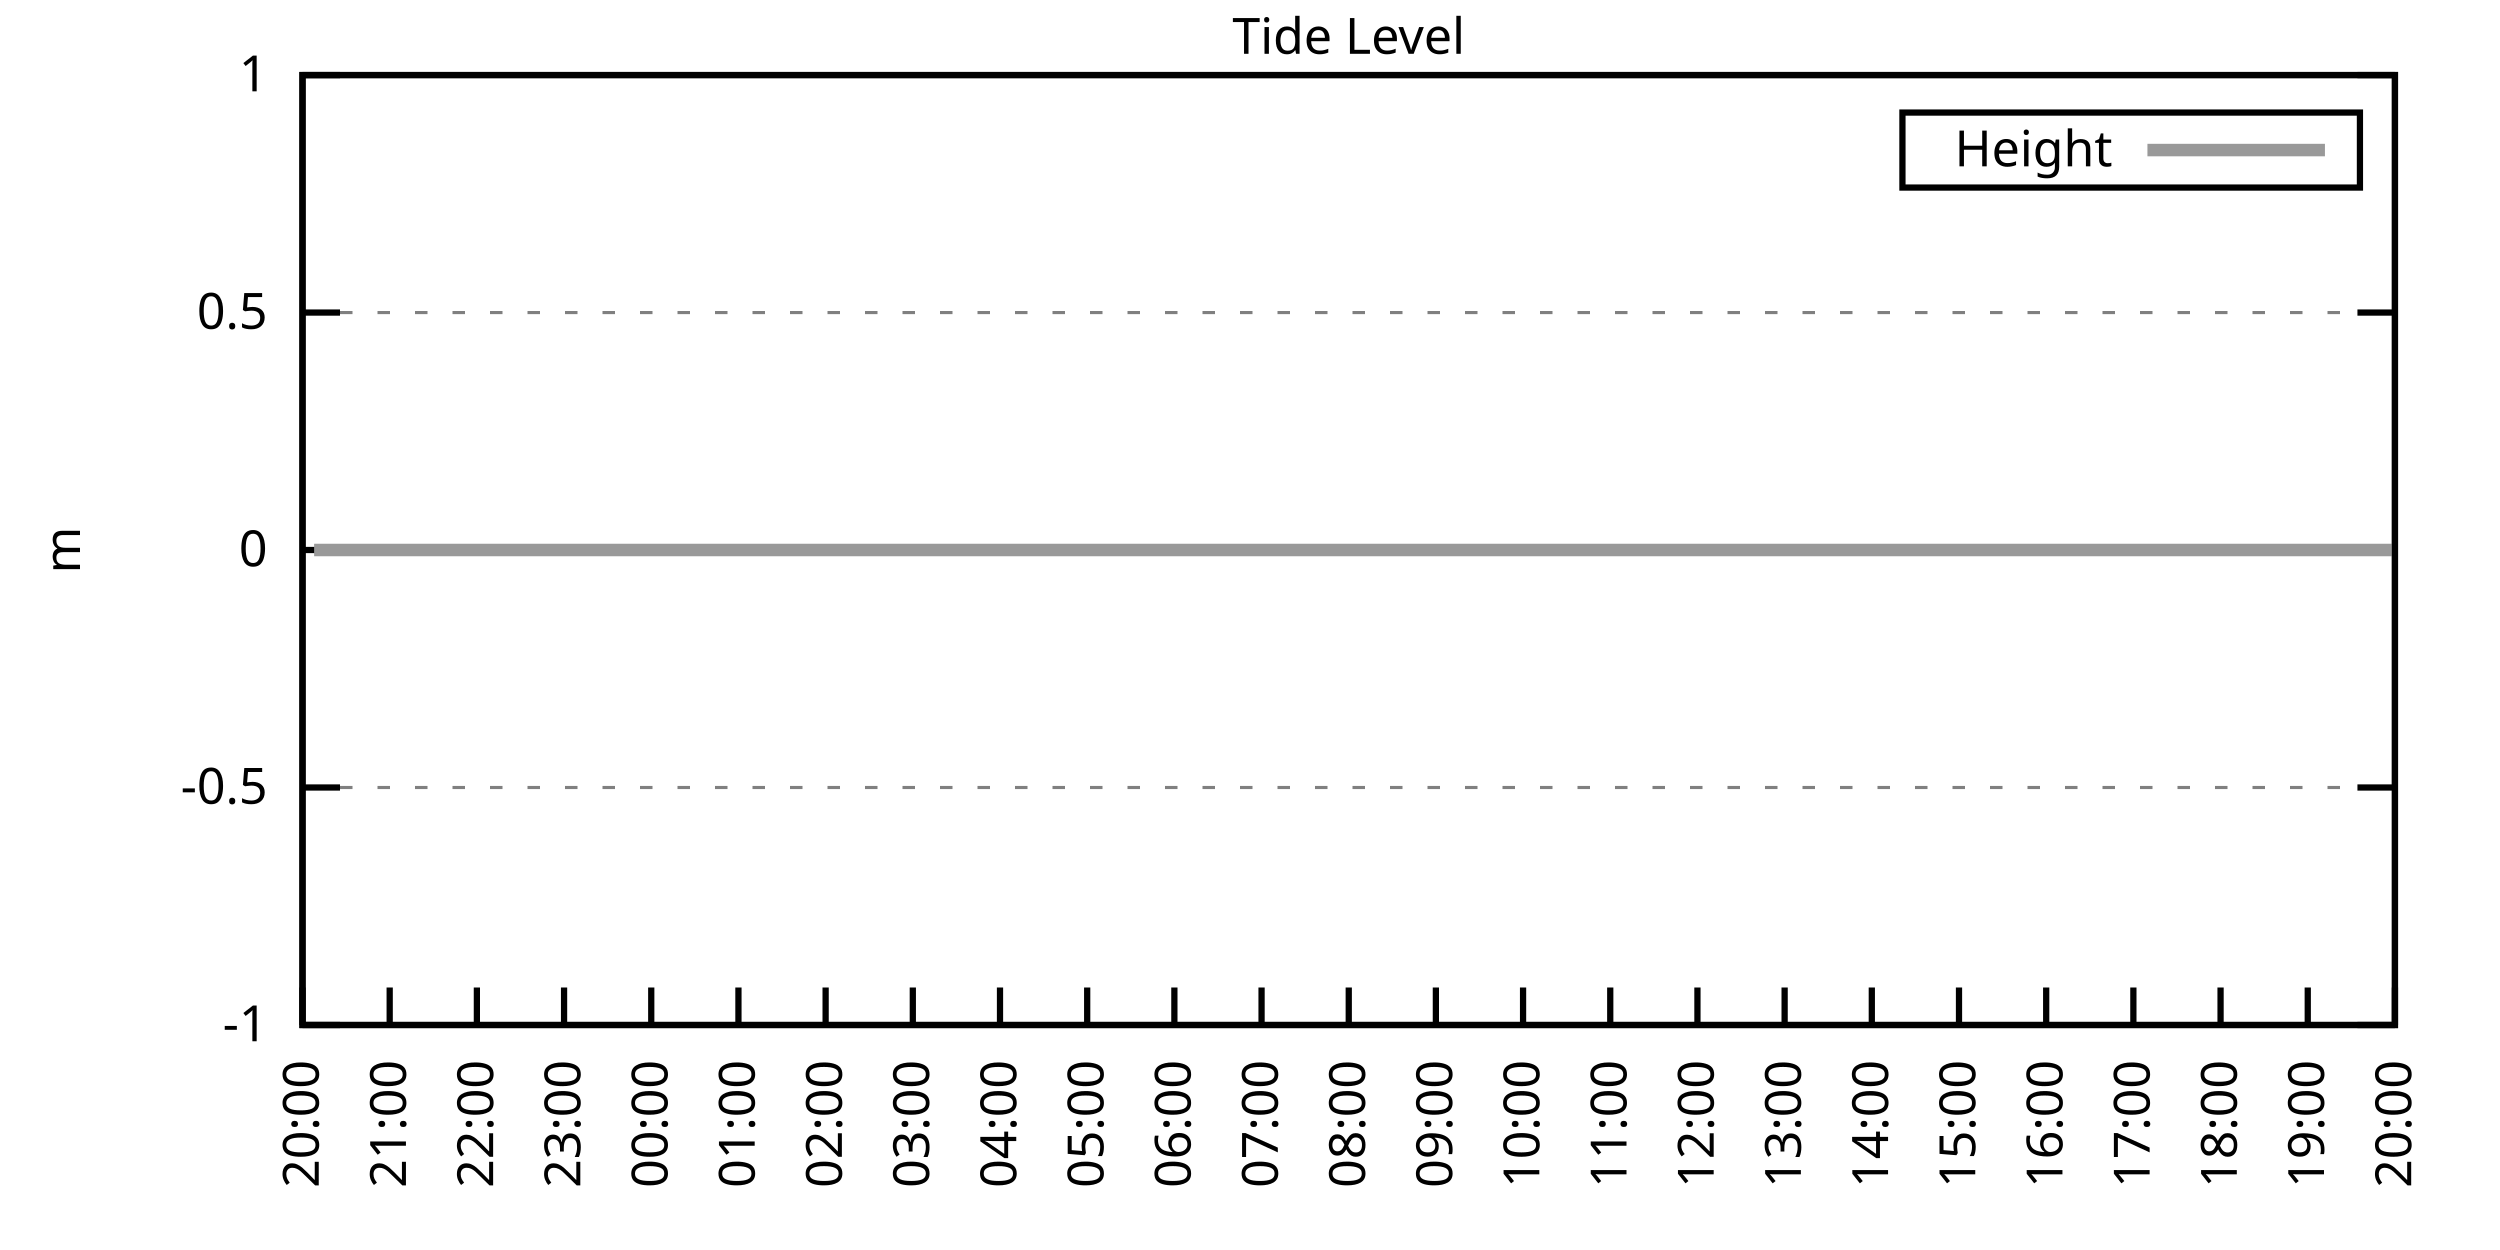
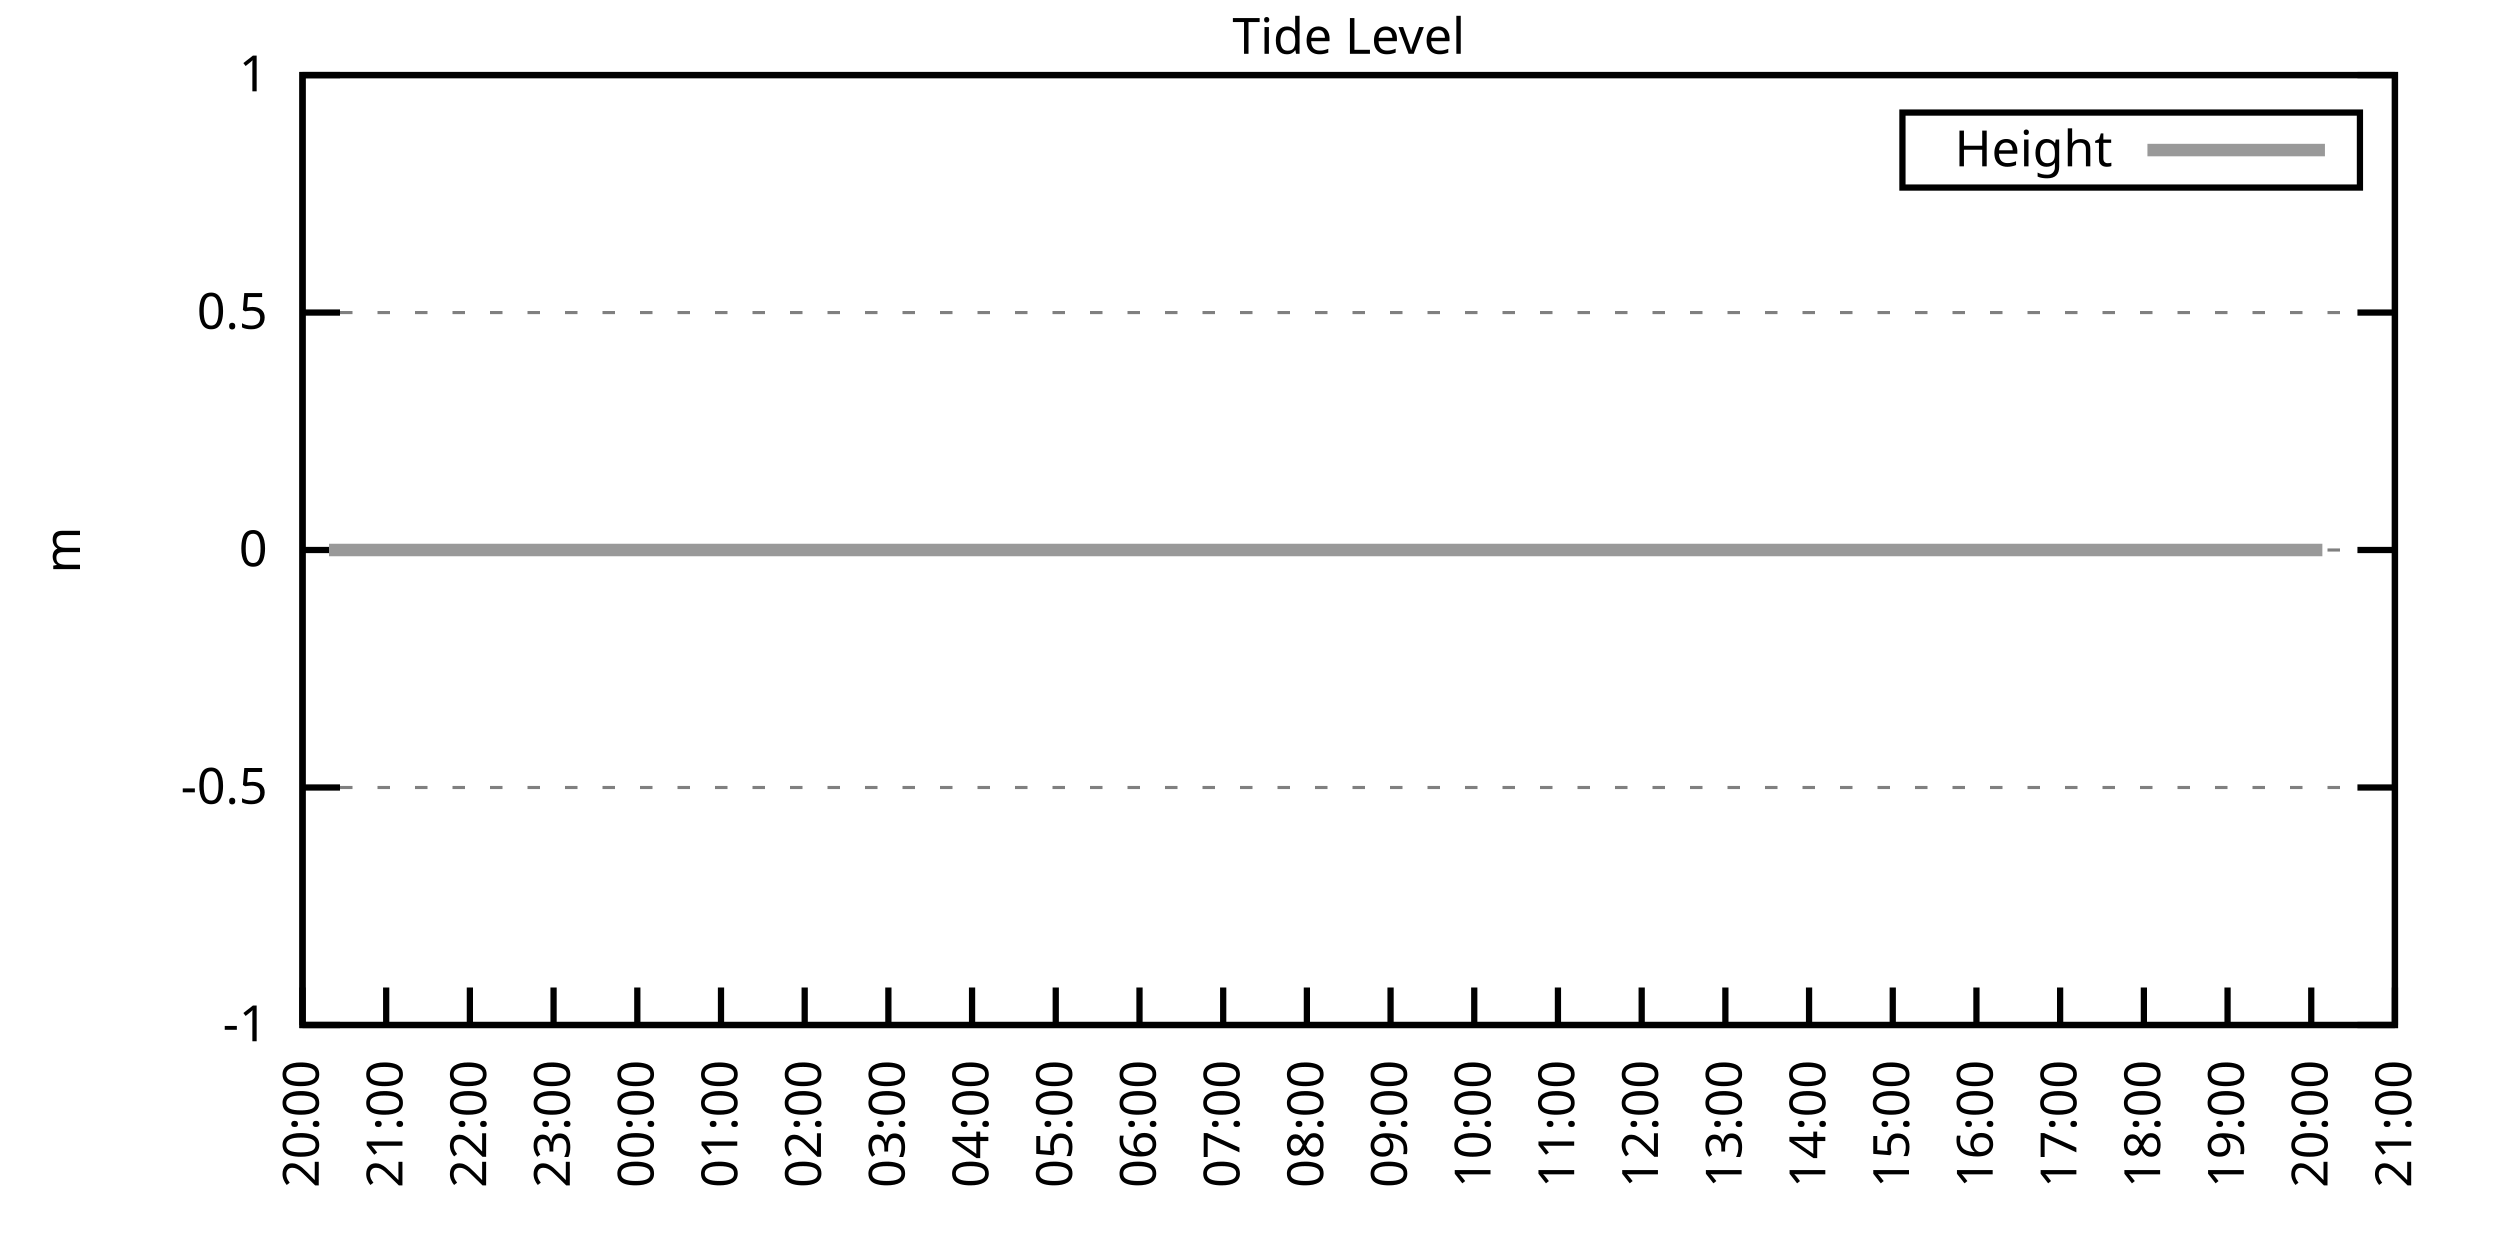
<svg xmlns="http://www.w3.org/2000/svg" xmlns:xlink="http://www.w3.org/1999/xlink" width="400" height="200" viewBox="0 0 400 200">
  <g id="gnuplot_canvas">
    <rect x="0" y="0" width="400" height="200" fill="none" />
    <defs>
      <circle id="gpDot" r="0.5" stroke-width="0.5" stroke="currentColor" />
      <path id="gpPt0" stroke-width="0.333" stroke="currentColor" d="M-1,0 h2 M0,-1 v2" />
      <path id="gpPt1" stroke-width="0.333" stroke="currentColor" d="M-1,-1 L1,1 M1,-1 L-1,1" />
      <path id="gpPt2" stroke-width="0.333" stroke="currentColor" d="M-1,0 L1,0 M0,-1 L0,1 M-1,-1 L1,1 M-1,1 L1,-1" />
      <rect id="gpPt3" stroke-width="0.333" stroke="currentColor" x="-1" y="-1" width="2" height="2" />
      <rect id="gpPt4" stroke-width="0.333" stroke="currentColor" fill="currentColor" x="-1" y="-1" width="2" height="2" />
      <circle id="gpPt5" stroke-width="0.333" stroke="currentColor" cx="0" cy="0" r="1" />
      <use xlink:href="#gpPt5" id="gpPt6" fill="currentColor" stroke="none" />
      <path id="gpPt7" stroke-width="0.333" stroke="currentColor" d="M0,-1.33 L-1.33,0.67 L1.33,0.67 z" />
      <use xlink:href="#gpPt7" id="gpPt8" fill="currentColor" stroke="none" />
      <use xlink:href="#gpPt7" id="gpPt9" stroke="currentColor" transform="rotate(180)" />
      <use xlink:href="#gpPt9" id="gpPt10" fill="currentColor" stroke="none" />
      <use xlink:href="#gpPt3" id="gpPt11" stroke="currentColor" transform="rotate(45)" />
      <use xlink:href="#gpPt11" id="gpPt12" fill="currentColor" stroke="none" />
      <path id="gpPt13" stroke-width="0.333" stroke="currentColor" d="M0,1.330 L1.265,0.411 L0.782,-1.067 L-0.782,-1.076 L-1.265,0.411 z" />
      <use xlink:href="#gpPt13" id="gpPt14" fill="currentColor" stroke="none" />
      <filter id="textbox" filterUnits="objectBoundingBox" x="0" y="0" height="1" width="1">
        <feFlood flood-color="white" flood-opacity="1" result="bgnd" />
        <feComposite in="SourceGraphic" in2="bgnd" operator="atop" />
      </filter>
      <filter id="greybox" filterUnits="objectBoundingBox" x="0" y="0" height="1" width="1">
        <feFlood flood-color="lightgrey" flood-opacity="1" result="grey" />
        <feComposite in="SourceGraphic" in2="grey" operator="atop" />
      </filter>
    </defs>
    <g fill="none" color="white" stroke="currentColor" stroke-width="1.00" stroke-linecap="butt" stroke-linejoin="miter">
</g>
    <g fill="none" color="black" stroke="currentColor" stroke-width="1.00" stroke-linecap="butt" stroke-linejoin="miter">
      <g stroke="none" shape-rendering="crispEdges">
        <polygon fill="rgb(255, 255, 255)" points="48.40,164.00 383.18,164.00 383.18,12.02 48.40,12.02 " />
      </g>
    </g>
    <g fill="none" color="black" stroke="currentColor" stroke-width="1.00" stroke-linecap="butt" stroke-linejoin="miter">
</g>
    <g fill="none" color="black" stroke="black" stroke-width="0.50" stroke-linecap="butt" stroke-linejoin="miter">
</g>
    <g fill="none" color="gray" stroke="currentColor" stroke-width="0.50" stroke-linecap="butt" stroke-linejoin="miter">
      <path stroke="gray" stroke-dasharray="2,4" class="gridline" d="M48.40,164.00 L383.19,164.00  " />
    </g>
    <g fill="none" color="gray" stroke="gray" stroke-width="1.00" stroke-linecap="butt" stroke-linejoin="miter">
</g>
    <g fill="none" color="black" stroke="currentColor" stroke-width="1.00" stroke-linecap="butt" stroke-linejoin="miter">
      <path stroke="black" d="M48.40,164.00 L54.40,164.00 M383.19,164.00 L377.19,164.00  " />
      <g transform="translate(42.80,166.60)" stroke="none" fill="black" font-family="Sans" font-size="8.00" text-anchor="end">
        <text>
          <tspan font-family="Sans">-1</tspan>
        </text>
      </g>
    </g>
    <g fill="none" color="black" stroke="currentColor" stroke-width="1.00" stroke-linecap="butt" stroke-linejoin="miter">
</g>
    <g fill="none" color="black" stroke="black" stroke-width="0.50" stroke-linecap="butt" stroke-linejoin="miter">
</g>
    <g fill="none" color="gray" stroke="currentColor" stroke-width="0.50" stroke-linecap="butt" stroke-linejoin="miter">
      <path stroke="gray" stroke-dasharray="2,4" class="gridline" d="M48.40,126.00 L383.19,126.00  " />
    </g>
    <g fill="none" color="gray" stroke="gray" stroke-width="1.00" stroke-linecap="butt" stroke-linejoin="miter">
</g>
    <g fill="none" color="black" stroke="currentColor" stroke-width="1.00" stroke-linecap="butt" stroke-linejoin="miter">
      <path stroke="black" d="M48.40,126.00 L54.40,126.00 M383.19,126.00 L377.19,126.00  " />
      <g transform="translate(42.80,128.60)" stroke="none" fill="black" font-family="Sans" font-size="8.00" text-anchor="end">
        <text>
          <tspan font-family="Sans">-0.5</tspan>
        </text>
      </g>
    </g>
    <g fill="none" color="black" stroke="currentColor" stroke-width="1.00" stroke-linecap="butt" stroke-linejoin="miter">
</g>
    <g fill="none" color="black" stroke="black" stroke-width="0.50" stroke-linecap="butt" stroke-linejoin="miter">
</g>
    <g fill="none" color="gray" stroke="currentColor" stroke-width="0.50" stroke-linecap="butt" stroke-linejoin="miter">
      <path stroke="gray" stroke-dasharray="2,4" class="gridline" d="M48.40,88.00 L383.19,88.00  " />
    </g>
    <g fill="none" color="gray" stroke="gray" stroke-width="1.00" stroke-linecap="butt" stroke-linejoin="miter">
</g>
    <g fill="none" color="black" stroke="currentColor" stroke-width="1.00" stroke-linecap="butt" stroke-linejoin="miter">
      <path stroke="black" d="M48.40,88.00 L54.40,88.00 M383.19,88.00 L377.19,88.00  " />
      <g transform="translate(42.80,90.60)" stroke="none" fill="black" font-family="Sans" font-size="8.00" text-anchor="end">
        <text>
          <tspan font-family="Sans"> 0</tspan>
        </text>
      </g>
    </g>
    <g fill="none" color="black" stroke="currentColor" stroke-width="1.00" stroke-linecap="butt" stroke-linejoin="miter">
</g>
    <g fill="none" color="black" stroke="black" stroke-width="0.50" stroke-linecap="butt" stroke-linejoin="miter">
</g>
    <g fill="none" color="gray" stroke="currentColor" stroke-width="0.50" stroke-linecap="butt" stroke-linejoin="miter">
      <path stroke="gray" stroke-dasharray="2,4" class="gridline" d="M48.40,50.01 L383.19,50.01  " />
    </g>
    <g fill="none" color="gray" stroke="gray" stroke-width="1.00" stroke-linecap="butt" stroke-linejoin="miter">
</g>
    <g fill="none" color="black" stroke="currentColor" stroke-width="1.00" stroke-linecap="butt" stroke-linejoin="miter">
      <path stroke="black" d="M48.40,50.01 L54.40,50.01 M383.19,50.01 L377.19,50.01  " />
      <g transform="translate(42.80,52.61)" stroke="none" fill="black" font-family="Sans" font-size="8.00" text-anchor="end">
        <text>
          <tspan font-family="Sans"> 0.5</tspan>
        </text>
      </g>
    </g>
    <g fill="none" color="black" stroke="currentColor" stroke-width="1.00" stroke-linecap="butt" stroke-linejoin="miter">
</g>
    <g fill="none" color="black" stroke="black" stroke-width="0.50" stroke-linecap="butt" stroke-linejoin="miter">
</g>
    <g fill="none" color="gray" stroke="currentColor" stroke-width="0.50" stroke-linecap="butt" stroke-linejoin="miter">
      <path stroke="gray" stroke-dasharray="2,4" class="gridline" d="M48.40,12.01 L383.19,12.01  " />
    </g>
    <g fill="none" color="gray" stroke="gray" stroke-width="1.00" stroke-linecap="butt" stroke-linejoin="miter">
</g>
    <g fill="none" color="black" stroke="currentColor" stroke-width="1.00" stroke-linecap="butt" stroke-linejoin="miter">
      <path stroke="black" d="M48.40,12.01 L54.40,12.01 M383.19,12.01 L377.19,12.01  " />
      <g transform="translate(42.80,14.61)" stroke="none" fill="black" font-family="Sans" font-size="8.00" text-anchor="end">
        <text>
          <tspan font-family="Sans"> 1</tspan>
        </text>
      </g>
    </g>
    <g fill="none" color="black" stroke="currentColor" stroke-width="1.00" stroke-linecap="butt" stroke-linejoin="miter">
      <path stroke="black" d="M48.40,164.00 L48.40,158.00  " />
      <g transform="translate(51.00,169.60) rotate(270.00)" stroke="none" fill="black" font-family="Sans" font-size="8.00" text-anchor="end">
        <text>
          <tspan font-family="Sans">20:00</tspan>
        </text>
      </g>
    </g>
    <g fill="none" color="black" stroke="currentColor" stroke-width="1.00" stroke-linecap="butt" stroke-linejoin="miter">
-       <path stroke="black" d="M62.35,164.00 L62.35,158.00  " />
-       <g transform="translate(64.95,169.60) rotate(270.00)" stroke="none" fill="black" font-family="Sans" font-size="8.00" text-anchor="end">
+       <path stroke="black" d="M61.79,164.00 L61.79,158.00  " />
+       <g transform="translate(64.39,169.60) rotate(270.00)" stroke="none" fill="black" font-family="Sans" font-size="8.00" text-anchor="end">
        <text>
          <tspan font-family="Sans">21:00</tspan>
        </text>
      </g>
    </g>
    <g fill="none" color="black" stroke="currentColor" stroke-width="1.00" stroke-linecap="butt" stroke-linejoin="miter">
-       <path stroke="black" d="M76.30,164.00 L76.30,158.00  " />
-       <g transform="translate(78.90,169.60) rotate(270.00)" stroke="none" fill="black" font-family="Sans" font-size="8.00" text-anchor="end">
+       <path stroke="black" d="M75.18,164.00 L75.18,158.00  " />
+       <g transform="translate(77.78,169.60) rotate(270.00)" stroke="none" fill="black" font-family="Sans" font-size="8.00" text-anchor="end">
        <text>
          <tspan font-family="Sans">22:00</tspan>
        </text>
      </g>
    </g>
    <g fill="none" color="black" stroke="currentColor" stroke-width="1.00" stroke-linecap="butt" stroke-linejoin="miter">
-       <path stroke="black" d="M90.25,164.00 L90.25,158.00  " />
-       <g transform="translate(92.85,169.60) rotate(270.00)" stroke="none" fill="black" font-family="Sans" font-size="8.00" text-anchor="end">
+       <path stroke="black" d="M88.57,164.00 L88.57,158.00  " />
+       <g transform="translate(91.17,169.60) rotate(270.00)" stroke="none" fill="black" font-family="Sans" font-size="8.00" text-anchor="end">
        <text>
          <tspan font-family="Sans">23:00</tspan>
        </text>
      </g>
    </g>
    <g fill="none" color="black" stroke="currentColor" stroke-width="1.00" stroke-linecap="butt" stroke-linejoin="miter">
-       <path stroke="black" d="M104.20,164.00 L104.20,158.00  " />
-       <g transform="translate(106.80,169.60) rotate(270.00)" stroke="none" fill="black" font-family="Sans" font-size="8.00" text-anchor="end">
+       <path stroke="black" d="M101.97,164.00 L101.97,158.00  " />
+       <g transform="translate(104.57,169.60) rotate(270.00)" stroke="none" fill="black" font-family="Sans" font-size="8.00" text-anchor="end">
        <text>
          <tspan font-family="Sans">00:00</tspan>
        </text>
      </g>
    </g>
    <g fill="none" color="black" stroke="currentColor" stroke-width="1.00" stroke-linecap="butt" stroke-linejoin="miter">
-       <path stroke="black" d="M118.15,164.00 L118.15,158.00  " />
-       <g transform="translate(120.75,169.60) rotate(270.00)" stroke="none" fill="black" font-family="Sans" font-size="8.00" text-anchor="end">
+       <path stroke="black" d="M115.36,164.00 L115.36,158.00  " />
+       <g transform="translate(117.96,169.60) rotate(270.00)" stroke="none" fill="black" font-family="Sans" font-size="8.00" text-anchor="end">
        <text>
          <tspan font-family="Sans">01:00</tspan>
        </text>
      </g>
    </g>
    <g fill="none" color="black" stroke="currentColor" stroke-width="1.00" stroke-linecap="butt" stroke-linejoin="miter">
-       <path stroke="black" d="M132.10,164.00 L132.10,158.00  " />
-       <g transform="translate(134.70,169.60) rotate(270.00)" stroke="none" fill="black" font-family="Sans" font-size="8.00" text-anchor="end">
+       <path stroke="black" d="M128.75,164.00 L128.75,158.00  " />
+       <g transform="translate(131.35,169.60) rotate(270.00)" stroke="none" fill="black" font-family="Sans" font-size="8.00" text-anchor="end">
        <text>
          <tspan font-family="Sans">02:00</tspan>
        </text>
      </g>
    </g>
    <g fill="none" color="black" stroke="currentColor" stroke-width="1.00" stroke-linecap="butt" stroke-linejoin="miter">
-       <path stroke="black" d="M146.05,164.00 L146.05,158.00  " />
-       <g transform="translate(148.65,169.60) rotate(270.00)" stroke="none" fill="black" font-family="Sans" font-size="8.00" text-anchor="end">
+       <path stroke="black" d="M142.14,164.00 L142.14,158.00  " />
+       <g transform="translate(144.74,169.60) rotate(270.00)" stroke="none" fill="black" font-family="Sans" font-size="8.00" text-anchor="end">
        <text>
          <tspan font-family="Sans">03:00</tspan>
        </text>
      </g>
    </g>
    <g fill="none" color="black" stroke="currentColor" stroke-width="1.00" stroke-linecap="butt" stroke-linejoin="miter">
-       <path stroke="black" d="M160.00,164.00 L160.00,158.00  " />
-       <g transform="translate(162.60,169.60) rotate(270.00)" stroke="none" fill="black" font-family="Sans" font-size="8.00" text-anchor="end">
+       <path stroke="black" d="M155.53,164.00 L155.53,158.00  " />
+       <g transform="translate(158.13,169.60) rotate(270.00)" stroke="none" fill="black" font-family="Sans" font-size="8.00" text-anchor="end">
        <text>
          <tspan font-family="Sans">04:00</tspan>
        </text>
      </g>
    </g>
    <g fill="none" color="black" stroke="currentColor" stroke-width="1.00" stroke-linecap="butt" stroke-linejoin="miter">
-       <path stroke="black" d="M173.95,164.00 L173.95,158.00  " />
-       <g transform="translate(176.55,169.60) rotate(270.00)" stroke="none" fill="black" font-family="Sans" font-size="8.00" text-anchor="end">
+       <path stroke="black" d="M168.92,164.00 L168.92,158.00  " />
+       <g transform="translate(171.52,169.60) rotate(270.00)" stroke="none" fill="black" font-family="Sans" font-size="8.00" text-anchor="end">
        <text>
          <tspan font-family="Sans">05:00</tspan>
        </text>
      </g>
    </g>
    <g fill="none" color="black" stroke="currentColor" stroke-width="1.00" stroke-linecap="butt" stroke-linejoin="miter">
-       <path stroke="black" d="M187.90,164.00 L187.90,158.00  " />
-       <g transform="translate(190.50,169.60) rotate(270.00)" stroke="none" fill="black" font-family="Sans" font-size="8.00" text-anchor="end">
+       <path stroke="black" d="M182.32,164.00 L182.32,158.00  " />
+       <g transform="translate(184.92,169.60) rotate(270.00)" stroke="none" fill="black" font-family="Sans" font-size="8.00" text-anchor="end">
        <text>
          <tspan font-family="Sans">06:00</tspan>
        </text>
      </g>
    </g>
    <g fill="none" color="black" stroke="currentColor" stroke-width="1.00" stroke-linecap="butt" stroke-linejoin="miter">
-       <path stroke="black" d="M201.85,164.00 L201.85,158.00  " />
-       <g transform="translate(204.45,169.60) rotate(270.00)" stroke="none" fill="black" font-family="Sans" font-size="8.00" text-anchor="end">
+       <path stroke="black" d="M195.71,164.00 L195.71,158.00  " />
+       <g transform="translate(198.31,169.60) rotate(270.00)" stroke="none" fill="black" font-family="Sans" font-size="8.00" text-anchor="end">
        <text>
          <tspan font-family="Sans">07:00</tspan>
        </text>
      </g>
    </g>
    <g fill="none" color="black" stroke="currentColor" stroke-width="1.00" stroke-linecap="butt" stroke-linejoin="miter">
-       <path stroke="black" d="M215.80,164.00 L215.80,158.00  " />
-       <g transform="translate(218.40,169.60) rotate(270.00)" stroke="none" fill="black" font-family="Sans" font-size="8.00" text-anchor="end">
+       <path stroke="black" d="M209.10,164.00 L209.10,158.00  " />
+       <g transform="translate(211.70,169.60) rotate(270.00)" stroke="none" fill="black" font-family="Sans" font-size="8.00" text-anchor="end">
        <text>
          <tspan font-family="Sans">08:00</tspan>
        </text>
      </g>
    </g>
    <g fill="none" color="black" stroke="currentColor" stroke-width="1.00" stroke-linecap="butt" stroke-linejoin="miter">
-       <path stroke="black" d="M229.74,164.00 L229.74,158.00  " />
-       <g transform="translate(232.34,169.60) rotate(270.00)" stroke="none" fill="black" font-family="Sans" font-size="8.00" text-anchor="end">
+       <path stroke="black" d="M222.49,164.00 L222.49,158.00  " />
+       <g transform="translate(225.09,169.60) rotate(270.00)" stroke="none" fill="black" font-family="Sans" font-size="8.00" text-anchor="end">
        <text>
          <tspan font-family="Sans">09:00</tspan>
        </text>
      </g>
    </g>
    <g fill="none" color="black" stroke="currentColor" stroke-width="1.00" stroke-linecap="butt" stroke-linejoin="miter">
-       <path stroke="black" d="M243.69,164.00 L243.69,158.00  " />
-       <g transform="translate(246.29,169.60) rotate(270.00)" stroke="none" fill="black" font-family="Sans" font-size="8.00" text-anchor="end">
+       <path stroke="black" d="M235.88,164.00 L235.88,158.00  " />
+       <g transform="translate(238.48,169.60) rotate(270.00)" stroke="none" fill="black" font-family="Sans" font-size="8.00" text-anchor="end">
        <text>
          <tspan font-family="Sans">10:00</tspan>
        </text>
      </g>
    </g>
    <g fill="none" color="black" stroke="currentColor" stroke-width="1.00" stroke-linecap="butt" stroke-linejoin="miter">
-       <path stroke="black" d="M257.64,164.00 L257.64,158.00  " />
-       <g transform="translate(260.24,169.60) rotate(270.00)" stroke="none" fill="black" font-family="Sans" font-size="8.00" text-anchor="end">
+       <path stroke="black" d="M249.27,164.00 L249.27,158.00  " />
+       <g transform="translate(251.87,169.60) rotate(270.00)" stroke="none" fill="black" font-family="Sans" font-size="8.00" text-anchor="end">
        <text>
          <tspan font-family="Sans">11:00</tspan>
        </text>
      </g>
    </g>
    <g fill="none" color="black" stroke="currentColor" stroke-width="1.00" stroke-linecap="butt" stroke-linejoin="miter">
-       <path stroke="black" d="M271.59,164.00 L271.59,158.00  " />
-       <g transform="translate(274.19,169.60) rotate(270.00)" stroke="none" fill="black" font-family="Sans" font-size="8.00" text-anchor="end">
+       <path stroke="black" d="M262.67,164.00 L262.67,158.00  " />
+       <g transform="translate(265.27,169.60) rotate(270.00)" stroke="none" fill="black" font-family="Sans" font-size="8.00" text-anchor="end">
        <text>
          <tspan font-family="Sans">12:00</tspan>
        </text>
      </g>
    </g>
    <g fill="none" color="black" stroke="currentColor" stroke-width="1.00" stroke-linecap="butt" stroke-linejoin="miter">
-       <path stroke="black" d="M285.54,164.00 L285.54,158.00  " />
-       <g transform="translate(288.14,169.60) rotate(270.00)" stroke="none" fill="black" font-family="Sans" font-size="8.00" text-anchor="end">
+       <path stroke="black" d="M276.06,164.00 L276.06,158.00  " />
+       <g transform="translate(278.66,169.60) rotate(270.00)" stroke="none" fill="black" font-family="Sans" font-size="8.00" text-anchor="end">
        <text>
          <tspan font-family="Sans">13:00</tspan>
        </text>
      </g>
    </g>
    <g fill="none" color="black" stroke="currentColor" stroke-width="1.00" stroke-linecap="butt" stroke-linejoin="miter">
-       <path stroke="black" d="M299.49,164.00 L299.49,158.00  " />
-       <g transform="translate(302.09,169.60) rotate(270.00)" stroke="none" fill="black" font-family="Sans" font-size="8.00" text-anchor="end">
+       <path stroke="black" d="M289.45,164.00 L289.45,158.00  " />
+       <g transform="translate(292.05,169.60) rotate(270.00)" stroke="none" fill="black" font-family="Sans" font-size="8.00" text-anchor="end">
        <text>
          <tspan font-family="Sans">14:00</tspan>
        </text>
      </g>
    </g>
    <g fill="none" color="black" stroke="currentColor" stroke-width="1.00" stroke-linecap="butt" stroke-linejoin="miter">
-       <path stroke="black" d="M313.44,164.00 L313.44,158.00  " />
-       <g transform="translate(316.04,169.60) rotate(270.00)" stroke="none" fill="black" font-family="Sans" font-size="8.00" text-anchor="end">
+       <path stroke="black" d="M302.84,164.00 L302.84,158.00  " />
+       <g transform="translate(305.44,169.60) rotate(270.00)" stroke="none" fill="black" font-family="Sans" font-size="8.00" text-anchor="end">
        <text>
          <tspan font-family="Sans">15:00</tspan>
        </text>
      </g>
    </g>
    <g fill="none" color="black" stroke="currentColor" stroke-width="1.00" stroke-linecap="butt" stroke-linejoin="miter">
-       <path stroke="black" d="M327.39,164.00 L327.39,158.00  " />
-       <g transform="translate(329.99,169.60) rotate(270.00)" stroke="none" fill="black" font-family="Sans" font-size="8.00" text-anchor="end">
+       <path stroke="black" d="M316.23,164.00 L316.23,158.00  " />
+       <g transform="translate(318.83,169.60) rotate(270.00)" stroke="none" fill="black" font-family="Sans" font-size="8.00" text-anchor="end">
        <text>
          <tspan font-family="Sans">16:00</tspan>
        </text>
      </g>
    </g>
    <g fill="none" color="black" stroke="currentColor" stroke-width="1.00" stroke-linecap="butt" stroke-linejoin="miter">
-       <path stroke="black" d="M341.34,164.00 L341.34,158.00  " />
-       <g transform="translate(343.94,169.60) rotate(270.00)" stroke="none" fill="black" font-family="Sans" font-size="8.00" text-anchor="end">
+       <path stroke="black" d="M329.62,164.00 L329.62,158.00  " />
+       <g transform="translate(332.22,169.60) rotate(270.00)" stroke="none" fill="black" font-family="Sans" font-size="8.00" text-anchor="end">
        <text>
          <tspan font-family="Sans">17:00</tspan>
        </text>
      </g>
    </g>
    <g fill="none" color="black" stroke="currentColor" stroke-width="1.00" stroke-linecap="butt" stroke-linejoin="miter">
-       <path stroke="black" d="M355.29,164.00 L355.29,158.00  " />
-       <g transform="translate(357.89,169.60) rotate(270.00)" stroke="none" fill="black" font-family="Sans" font-size="8.00" text-anchor="end">
+       <path stroke="black" d="M343.02,164.00 L343.02,158.00  " />
+       <g transform="translate(345.62,169.60) rotate(270.00)" stroke="none" fill="black" font-family="Sans" font-size="8.00" text-anchor="end">
        <text>
          <tspan font-family="Sans">18:00</tspan>
        </text>
      </g>
    </g>
    <g fill="none" color="black" stroke="currentColor" stroke-width="1.00" stroke-linecap="butt" stroke-linejoin="miter">
-       <path stroke="black" d="M369.24,164.00 L369.24,158.00  " />
-       <g transform="translate(371.84,169.60) rotate(270.00)" stroke="none" fill="black" font-family="Sans" font-size="8.00" text-anchor="end">
+       <path stroke="black" d="M356.41,164.00 L356.41,158.00  " />
+       <g transform="translate(359.01,169.60) rotate(270.00)" stroke="none" fill="black" font-family="Sans" font-size="8.00" text-anchor="end">
        <text>
          <tspan font-family="Sans">19:00</tspan>
+         </text>
+       </g>
+     </g>
+     <g fill="none" color="black" stroke="currentColor" stroke-width="1.00" stroke-linecap="butt" stroke-linejoin="miter">
+       <path stroke="black" d="M369.80,164.00 L369.80,158.00  " />
+       <g transform="translate(372.40,169.60) rotate(270.00)" stroke="none" fill="black" font-family="Sans" font-size="8.00" text-anchor="end">
+         <text>
+           <tspan font-family="Sans">20:00</tspan>
        </text>
      </g>
    </g>
    <g fill="none" color="black" stroke="currentColor" stroke-width="1.00" stroke-linecap="butt" stroke-linejoin="miter">
      <path stroke="black" d="M383.19,164.00 L383.19,158.00  " />
      <g transform="translate(385.79,169.60) rotate(270.00)" stroke="none" fill="black" font-family="Sans" font-size="8.00" text-anchor="end">
        <text>
-           <tspan font-family="Sans">20:00</tspan>
+           <tspan font-family="Sans">21:00</tspan>
        </text>
      </g>
    </g>
    <g fill="none" color="black" stroke="currentColor" stroke-width="1.00" stroke-linecap="butt" stroke-linejoin="miter">
</g>
    <g fill="none" color="black" stroke="currentColor" stroke-width="1.00" stroke-linecap="butt" stroke-linejoin="miter">
      <path stroke="black" d="M48.40,12.01 L48.40,164.00 L383.19,164.00 L383.19,12.01 L48.40,12.01 Z  " />
    </g>
    <g fill="none" color="black" stroke="currentColor" stroke-width="1.00" stroke-linecap="butt" stroke-linejoin="miter">
</g>
    <g fill="none" color="black" stroke="currentColor" stroke-width="1.00" stroke-linecap="butt" stroke-linejoin="miter">
      <path stroke="black" d="M304.39,30.01 L304.39,18.01 L377.59,18.01 L377.59,30.01 L304.39,30.01 Z  " />
    </g>
    <g id="Tide_level_plot_1">
      <g fill="none" color="white" stroke="black" stroke-width="2.00" stroke-linecap="butt" stroke-linejoin="miter">
</g>
      <g fill="none" color="black" stroke="currentColor" stroke-width="2.00" stroke-linecap="butt" stroke-linejoin="miter">
        <g transform="translate(337.99,26.61)" stroke="none" fill="black" font-family="Sans" font-size="8.00" text-anchor="end">
          <text>
            <tspan font-family="Sans">Height</tspan>
          </text>
        </g>
      </g>
      <g fill="none" color="black" stroke="currentColor" stroke-width="2.00" stroke-linecap="butt" stroke-linejoin="miter">
-         <path stroke="rgb(153, 153, 153)" d="M343.59,24.01 L371.99,24.01 M50.26,88.00 L52.82,88.00 L54.68,88.00 L57.23,88.00 L59.33,88.00 L62.12,88.00   L63.98,88.00 L66.53,88.00 L69.09,88.00 L70.95,88.00 L73.74,88.00 L75.83,88.00 L78.16,88.00 L80.72,88.00   L82.58,88.00 L85.13,88.00 L87.23,88.00 L89.78,88.00 L92.11,88.00 L94.67,88.00 L96.99,88.00 L99.08,88.00   L101.64,88.00 L103.73,88.00 L106.29,88.00 L108.38,88.00 L110.94,88.00 L113.27,88.00 L115.13,88.00 L117.68,88.00   L120.01,88.00 L122.33,88.00 L124.89,88.00 L126.98,88.00 L129.54,88.00 L131.63,88.00 L134.19,88.00 L136.51,88.00   L138.61,88.00 L141.16,88.00 L143.02,88.00 L145.58,88.00 L148.14,88.00 L150.23,88.00 L152.56,88.00 L155.11,88.00   L157.44,88.00 L159.53,88.00 L161.86,88.00 L164.41,88.00 L166.51,88.00 L169.06,88.00 L171.16,88.00 L173.71,88.00   L175.81,88.00 L178.36,88.00 L180.46,88.00 L183.01,88.00 L185.34,88.00 L187.66,88.00 L189.76,88.00 L192.31,88.00   L194.17,88.00 L196.96,88.00 L199.06,88.00 L201.38,88.00 L203.71,88.00 L206.26,88.00 L208.36,88.00 L210.68,88.00   L213.01,88.00 L215.56,88.00 L217.89,88.00 L219.75,88.00 L222.30,88.00 L224.86,88.00 L226.95,88.00 L229.28,88.00   L231.60,88.00 L233.70,88.00 L236.02,88.00 L238.58,88.00 L241.14,88.00 L243.23,88.00 L245.55,88.00 L248.11,88.00   L249.97,88.00 L252.53,88.00 L254.85,88.00 L257.18,88.00 L259.50,88.00 L261.60,88.00 L264.15,88.00 L266.48,88.00   L268.80,88.00 L271.36,88.00 L273.69,88.00 L275.55,88.00 L278.10,88.00 L280.43,88.00 L282.52,88.00 L285.31,88.00   L287.64,88.00 L289.96,88.00 L291.82,88.00 L294.38,88.00 L296.94,88.00 L298.80,88.00 L301.35,88.00 L303.91,88.00   L306.23,88.00 L308.56,88.00 L310.88,88.00 L313.21,88.00 L315.30,88.00 L317.86,88.00 L319.95,88.00 L322.28,88.00   L324.83,88.00 L327.16,88.00 L329.48,88.00 L331.81,88.00 L334.13,88.00 L336.23,88.00 L338.78,88.00 L341.11,88.00   L343.43,88.00 L345.53,88.00 L347.85,88.00 L350.41,88.00 L352.73,88.00 L355.06,88.00 L357.38,88.00 L359.71,88.00   L362.03,88.00 L363.89,88.00 L366.45,88.00 L369.01,88.00 L370.87,88.00 L373.43,88.00 L375.75,88.00 L378.31,88.00   L380.63,88.00 L382.96,88.00  " />
+         <path stroke="rgb(153, 153, 153)" d="M343.59,24.01 L371.99,24.01 M52.64,88.00 L54.43,88.00 L56.88,88.00 L58.89,88.00 L61.57,88.00 L63.35,88.00   L65.81,88.00 L68.26,88.00 L70.05,88.00 L72.73,88.00 L74.74,88.00 L76.97,88.00 L79.42,88.00 L81.21,88.00   L83.66,88.00 L85.67,88.00 L88.13,88.00 L90.36,88.00 L92.82,88.00 L95.05,88.00 L97.06,88.00 L99.51,88.00   L101.52,88.00 L103.98,88.00 L105.98,88.00 L108.44,88.00 L110.67,88.00 L112.46,88.00 L114.91,88.00 L117.14,88.00   L119.38,88.00 L121.83,88.00 L123.84,88.00 L126.29,88.00 L128.30,88.00 L130.76,88.00 L132.99,88.00 L135.00,88.00   L137.45,88.00 L139.24,88.00 L141.69,88.00 L144.15,88.00 L146.16,88.00 L148.39,88.00 L150.85,88.00 L153.08,88.00   L155.09,88.00 L157.32,88.00 L159.77,88.00 L161.78,88.00 L164.24,88.00 L166.25,88.00 L168.70,88.00 L170.71,88.00   L173.17,88.00 L175.17,88.00 L177.63,88.00 L179.86,88.00 L182.09,88.00 L184.10,88.00 L186.56,88.00 L188.34,88.00   L191.02,88.00 L193.03,88.00 L195.26,88.00 L197.49,88.00 L199.95,88.00 L201.96,88.00 L204.19,88.00 L206.42,88.00   L208.88,88.00 L211.11,88.00 L212.89,88.00 L215.35,88.00 L217.80,88.00 L219.81,88.00 L222.04,88.00 L224.28,88.00   L226.29,88.00 L228.52,88.00 L230.97,88.00 L233.43,88.00 L235.44,88.00 L237.67,88.00 L240.12,88.00 L241.91,88.00   L244.36,88.00 L246.60,88.00 L248.83,88.00 L251.06,88.00 L253.07,88.00 L255.52,88.00 L257.76,88.00 L259.99,88.00   L262.44,88.00 L264.67,88.00 L266.46,88.00 L268.92,88.00 L271.15,88.00 L273.16,88.00 L275.83,88.00 L278.07,88.00   L280.30,88.00 L282.08,88.00 L284.54,88.00 L286.99,88.00 L288.78,88.00 L291.23,88.00 L293.69,88.00 L295.92,88.00   L298.15,88.00 L300.39,88.00 L302.62,88.00 L304.63,88.00 L307.08,88.00 L309.09,88.00 L311.32,88.00 L313.78,88.00   L316.01,88.00 L318.24,88.00 L320.47,88.00 L322.70,88.00 L324.71,88.00 L327.17,88.00 L329.40,88.00 L331.63,88.00   L333.64,88.00 L335.87,88.00 L338.33,88.00 L340.56,88.00 L342.79,88.00 L345.02,88.00 L347.26,88.00 L349.49,88.00   L351.27,88.00 L353.73,88.00 L356.18,88.00 L357.97,88.00 L360.42,88.00 L362.66,88.00 L365.11,88.00 L367.34,88.00   L369.58,88.00 L371.58,88.00  " />
      </g>
    </g>
    <g fill="none" color="black" stroke="currentColor" stroke-width="2.00" stroke-linecap="butt" stroke-linejoin="miter">
</g>
    <g fill="none" color="black" stroke="black" stroke-width="1.00" stroke-linecap="butt" stroke-linejoin="miter">
</g>
    <g fill="none" color="black" stroke="currentColor" stroke-width="1.00" stroke-linecap="butt" stroke-linejoin="miter">
      <path stroke="black" d="M48.40,12.01 L48.40,164.00 L383.19,164.00 L383.19,12.01 L48.40,12.01 Z  " />
      <g transform="translate(12.80,88.01) rotate(270.00)" stroke="none" fill="black" font-family="Sans" font-size="8.00" text-anchor="middle">
        <text>
          <tspan font-family="Sans">m</tspan>
        </text>
      </g>
    </g>
    <g fill="none" color="black" stroke="currentColor" stroke-width="1.00" stroke-linecap="butt" stroke-linejoin="miter">
</g>
    <g fill="none" color="black" stroke="currentColor" stroke-width="1.00" stroke-linecap="butt" stroke-linejoin="miter">
      <g transform="translate(215.79,8.61)" stroke="none" fill="black" font-family="Sans" font-size="8.00" text-anchor="middle">
        <text>
          <tspan font-family="Sans">Tide Level</tspan>
        </text>
      </g>
    </g>
    <g fill="none" color="black" stroke="currentColor" stroke-width="1.00" stroke-linecap="butt" stroke-linejoin="miter">
</g>
  </g>
</svg>
